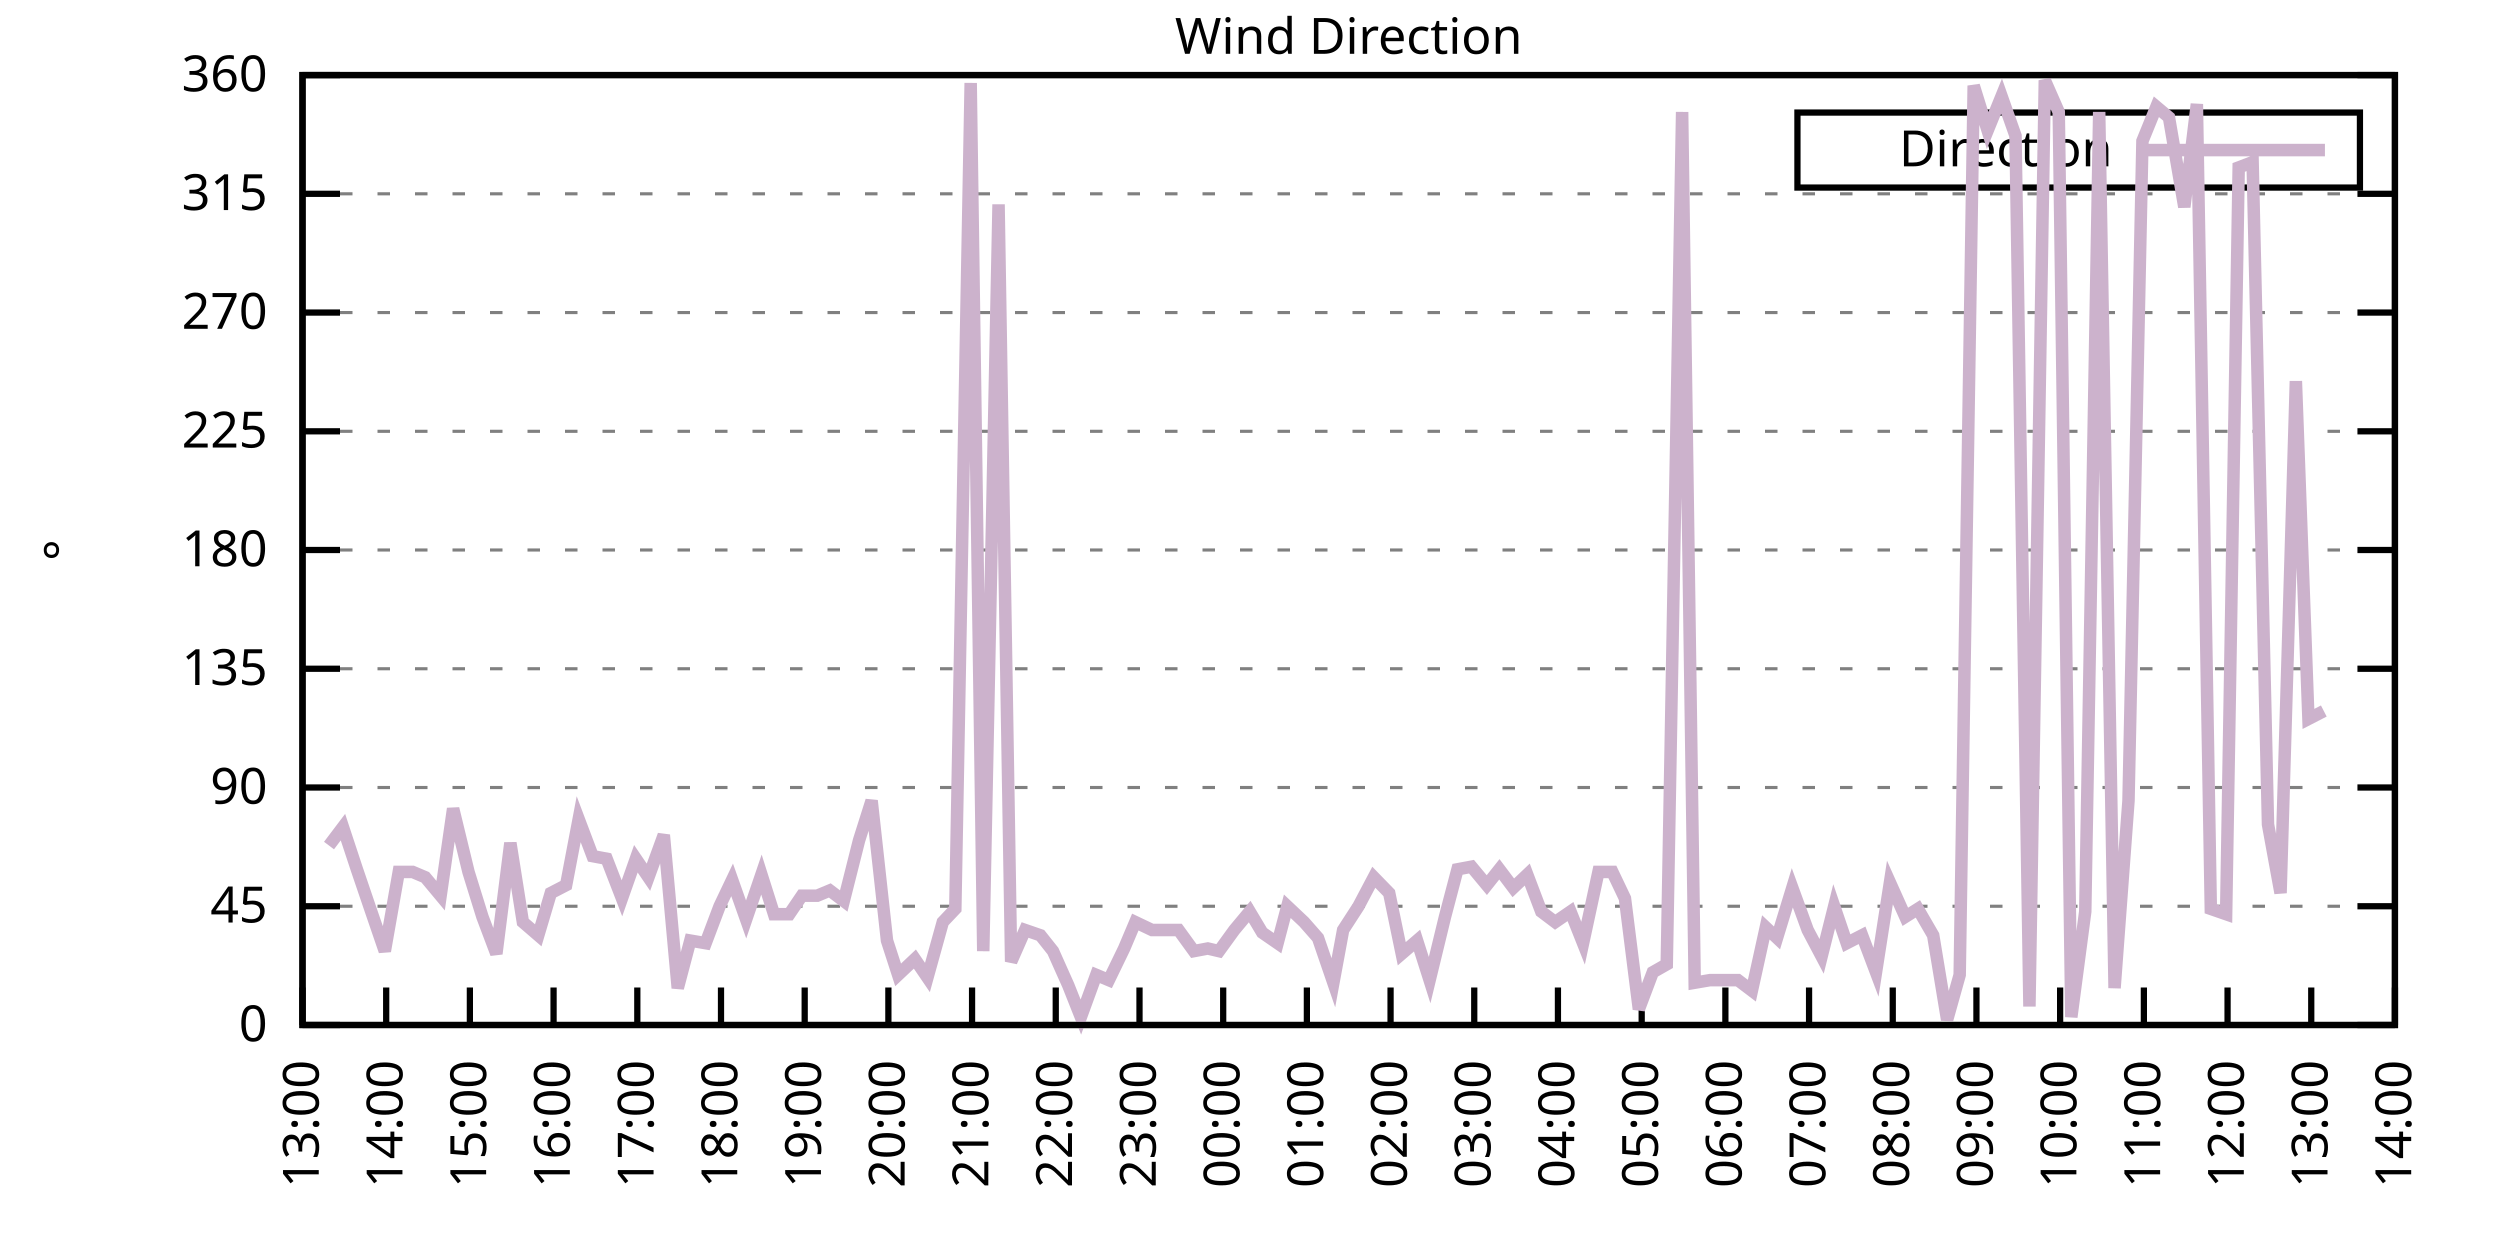
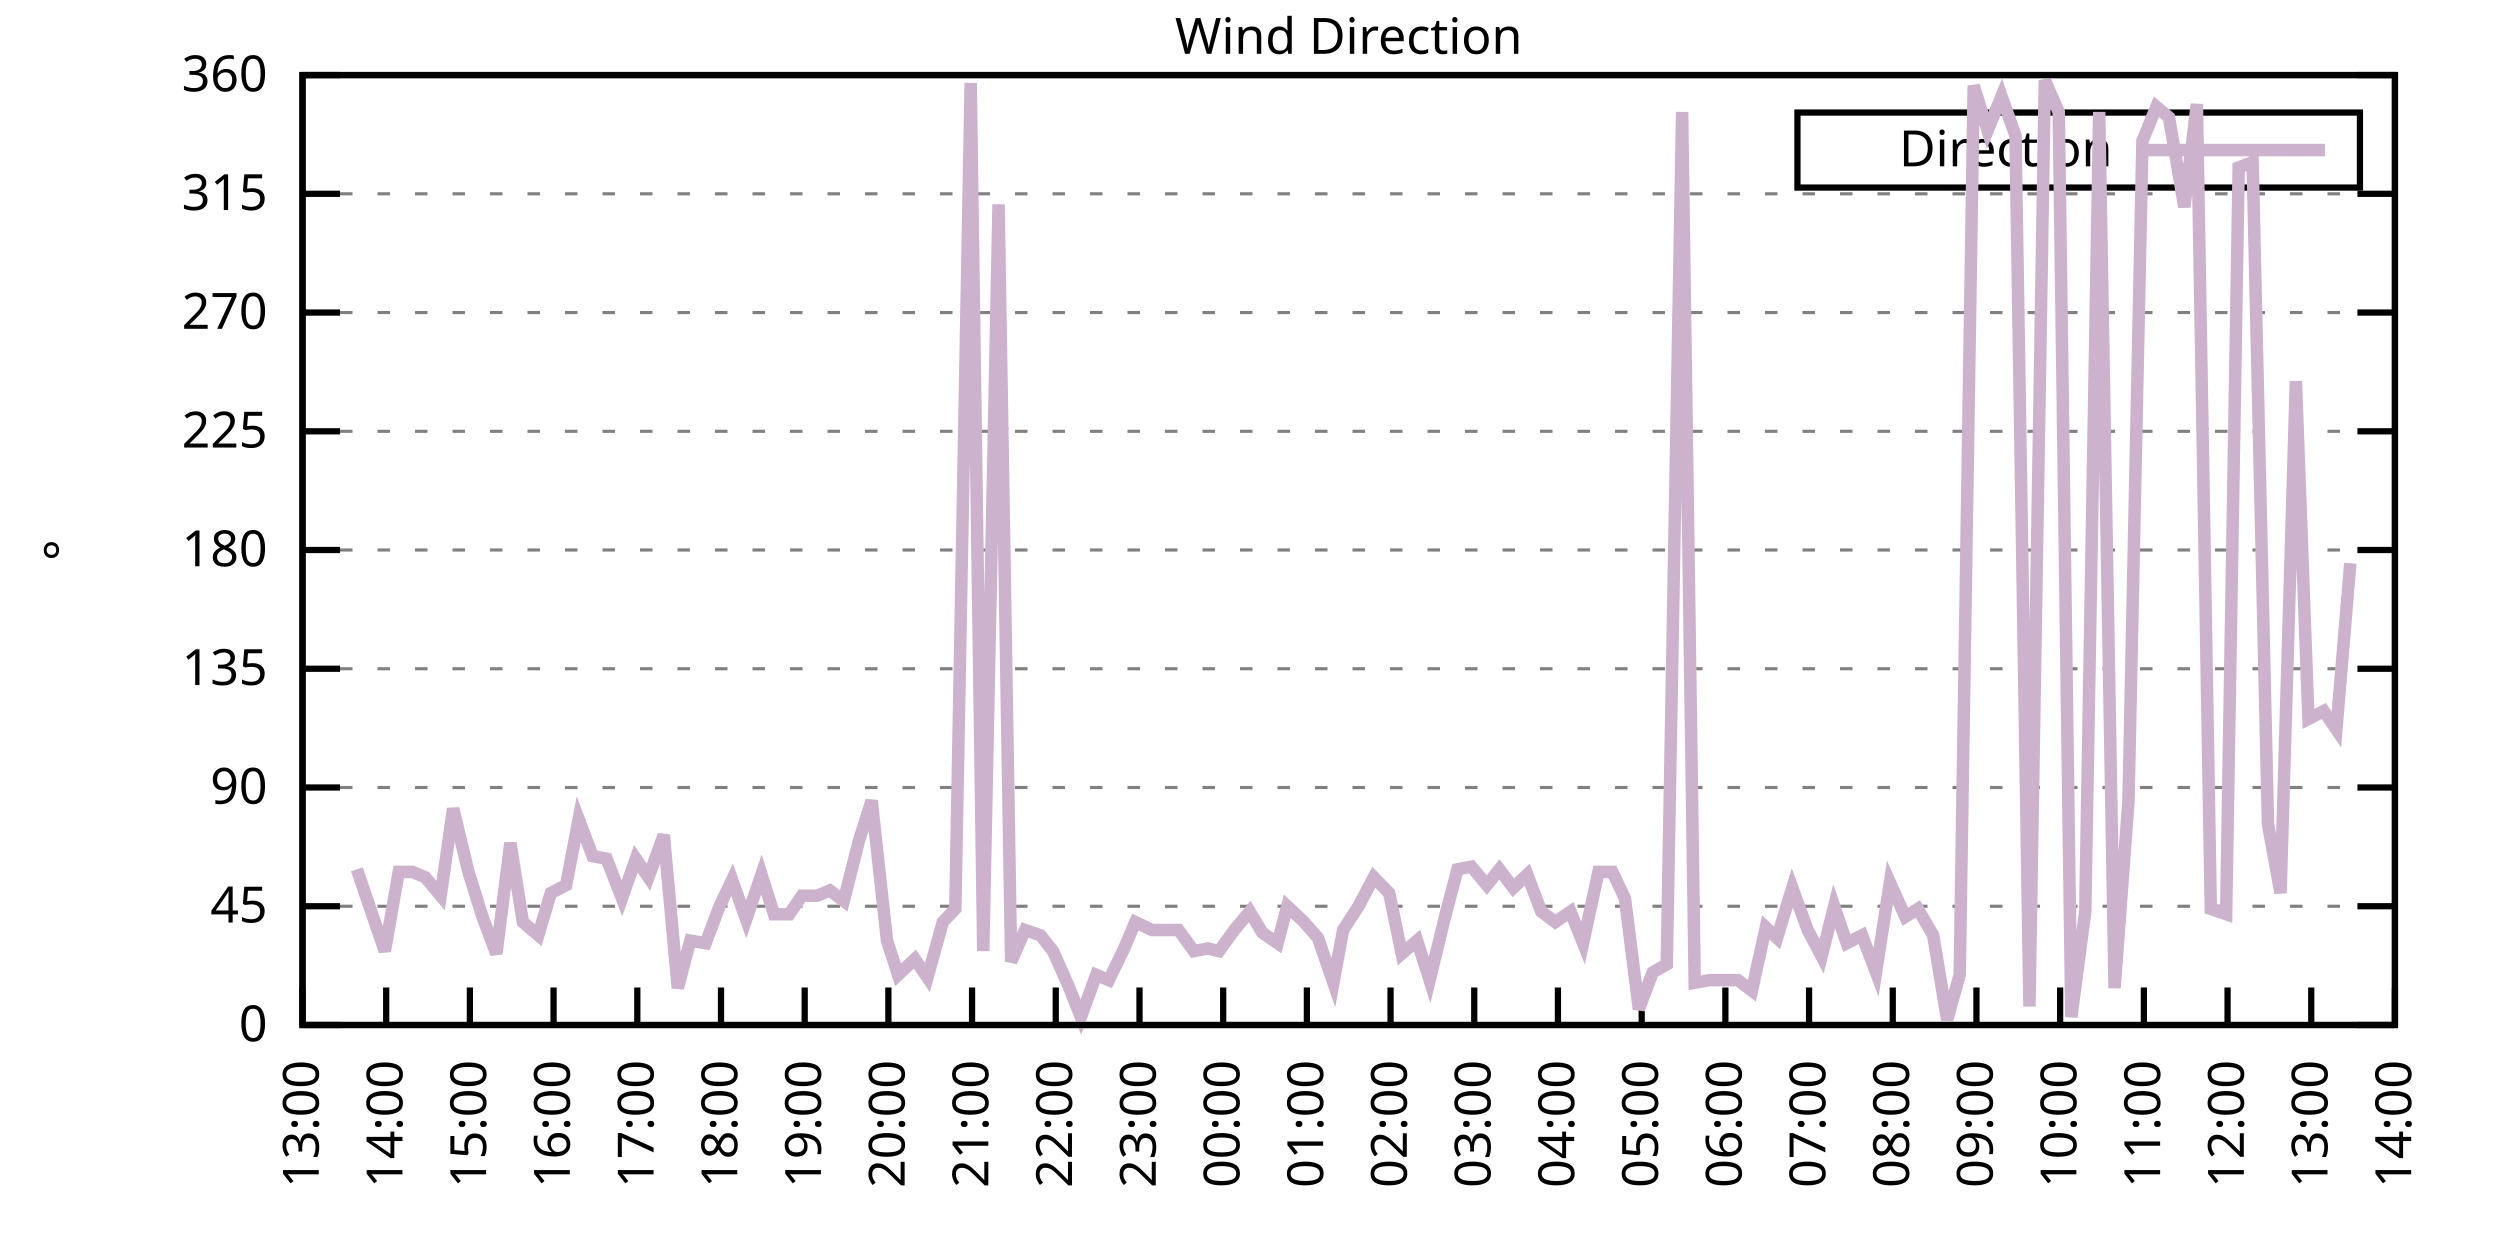
<svg xmlns="http://www.w3.org/2000/svg" xmlns:xlink="http://www.w3.org/1999/xlink" width="400" height="200" viewBox="0 0 400 200">
  <g id="gnuplot_canvas">
    <rect x="0" y="0" width="400" height="200" fill="none" />
    <defs>
      <circle id="gpDot" r="0.5" stroke-width="0.5" stroke="currentColor" />
      <path id="gpPt0" stroke-width="0.333" stroke="currentColor" d="M-1,0 h2 M0,-1 v2" />
      <path id="gpPt1" stroke-width="0.333" stroke="currentColor" d="M-1,-1 L1,1 M1,-1 L-1,1" />
      <path id="gpPt2" stroke-width="0.333" stroke="currentColor" d="M-1,0 L1,0 M0,-1 L0,1 M-1,-1 L1,1 M-1,1 L1,-1" />
      <rect id="gpPt3" stroke-width="0.333" stroke="currentColor" x="-1" y="-1" width="2" height="2" />
      <rect id="gpPt4" stroke-width="0.333" stroke="currentColor" fill="currentColor" x="-1" y="-1" width="2" height="2" />
      <circle id="gpPt5" stroke-width="0.333" stroke="currentColor" cx="0" cy="0" r="1" />
      <use xlink:href="#gpPt5" id="gpPt6" fill="currentColor" stroke="none" />
      <path id="gpPt7" stroke-width="0.333" stroke="currentColor" d="M0,-1.33 L-1.33,0.67 L1.33,0.67 z" />
      <use xlink:href="#gpPt7" id="gpPt8" fill="currentColor" stroke="none" />
      <use xlink:href="#gpPt7" id="gpPt9" stroke="currentColor" transform="rotate(180)" />
      <use xlink:href="#gpPt9" id="gpPt10" fill="currentColor" stroke="none" />
      <use xlink:href="#gpPt3" id="gpPt11" stroke="currentColor" transform="rotate(45)" />
      <use xlink:href="#gpPt11" id="gpPt12" fill="currentColor" stroke="none" />
      <path id="gpPt13" stroke-width="0.333" stroke="currentColor" d="M0,1.330 L1.265,0.411 L0.782,-1.067 L-0.782,-1.076 L-1.265,0.411 z" />
      <use xlink:href="#gpPt13" id="gpPt14" fill="currentColor" stroke="none" />
      <filter id="textbox" filterUnits="objectBoundingBox" x="0" y="0" height="1" width="1">
        <feFlood flood-color="white" flood-opacity="1" result="bgnd" />
        <feComposite in="SourceGraphic" in2="bgnd" operator="atop" />
      </filter>
      <filter id="greybox" filterUnits="objectBoundingBox" x="0" y="0" height="1" width="1">
        <feFlood flood-color="lightgrey" flood-opacity="1" result="grey" />
        <feComposite in="SourceGraphic" in2="grey" operator="atop" />
      </filter>
    </defs>
    <g fill="none" color="white" stroke="currentColor" stroke-width="1.00" stroke-linecap="butt" stroke-linejoin="miter">
</g>
    <g fill="none" color="black" stroke="currentColor" stroke-width="1.00" stroke-linecap="butt" stroke-linejoin="miter">
      <g stroke="none" shape-rendering="crispEdges">
        <polygon fill="rgb(255, 255, 255)" points="48.40,164.00 383.18,164.00 383.18,12.02 48.40,12.02 " />
      </g>
    </g>
    <g fill="none" color="black" stroke="currentColor" stroke-width="1.00" stroke-linecap="butt" stroke-linejoin="miter">
</g>
    <g fill="none" color="black" stroke="black" stroke-width="0.50" stroke-linecap="butt" stroke-linejoin="miter">
</g>
    <g fill="none" color="gray" stroke="currentColor" stroke-width="0.50" stroke-linecap="butt" stroke-linejoin="miter">
      <path stroke="gray" stroke-dasharray="2,4" class="gridline" d="M48.40,164.00 L383.19,164.00  " />
    </g>
    <g fill="none" color="gray" stroke="gray" stroke-width="1.00" stroke-linecap="butt" stroke-linejoin="miter">
</g>
    <g fill="none" color="black" stroke="currentColor" stroke-width="1.00" stroke-linecap="butt" stroke-linejoin="miter">
      <path stroke="black" d="M48.40,164.00 L54.40,164.00 M383.19,164.00 L377.19,164.00  " />
      <g transform="translate(42.80,166.60)" stroke="none" fill="black" font-family="Sans" font-size="8.00" text-anchor="end">
        <text>
          <tspan font-family="Sans"> 0</tspan>
        </text>
      </g>
    </g>
    <g fill="none" color="black" stroke="currentColor" stroke-width="1.00" stroke-linecap="butt" stroke-linejoin="miter">
</g>
    <g fill="none" color="black" stroke="black" stroke-width="0.50" stroke-linecap="butt" stroke-linejoin="miter">
</g>
    <g fill="none" color="gray" stroke="currentColor" stroke-width="0.50" stroke-linecap="butt" stroke-linejoin="miter">
      <path stroke="gray" stroke-dasharray="2,4" class="gridline" d="M48.40,145.00 L383.19,145.00  " />
    </g>
    <g fill="none" color="gray" stroke="gray" stroke-width="1.00" stroke-linecap="butt" stroke-linejoin="miter">
</g>
    <g fill="none" color="black" stroke="currentColor" stroke-width="1.00" stroke-linecap="butt" stroke-linejoin="miter">
      <path stroke="black" d="M48.40,145.00 L54.40,145.00 M383.19,145.00 L377.19,145.00  " />
      <g transform="translate(42.80,147.60)" stroke="none" fill="black" font-family="Sans" font-size="8.00" text-anchor="end">
        <text>
          <tspan font-family="Sans"> 45</tspan>
        </text>
      </g>
    </g>
    <g fill="none" color="black" stroke="currentColor" stroke-width="1.00" stroke-linecap="butt" stroke-linejoin="miter">
</g>
    <g fill="none" color="black" stroke="black" stroke-width="0.50" stroke-linecap="butt" stroke-linejoin="miter">
</g>
    <g fill="none" color="gray" stroke="currentColor" stroke-width="0.50" stroke-linecap="butt" stroke-linejoin="miter">
      <path stroke="gray" stroke-dasharray="2,4" class="gridline" d="M48.40,126.00 L383.19,126.00  " />
    </g>
    <g fill="none" color="gray" stroke="gray" stroke-width="1.00" stroke-linecap="butt" stroke-linejoin="miter">
</g>
    <g fill="none" color="black" stroke="currentColor" stroke-width="1.00" stroke-linecap="butt" stroke-linejoin="miter">
      <path stroke="black" d="M48.40,126.00 L54.40,126.00 M383.19,126.00 L377.19,126.00  " />
      <g transform="translate(42.80,128.60)" stroke="none" fill="black" font-family="Sans" font-size="8.00" text-anchor="end">
        <text>
          <tspan font-family="Sans"> 90</tspan>
        </text>
      </g>
    </g>
    <g fill="none" color="black" stroke="currentColor" stroke-width="1.00" stroke-linecap="butt" stroke-linejoin="miter">
</g>
    <g fill="none" color="black" stroke="black" stroke-width="0.50" stroke-linecap="butt" stroke-linejoin="miter">
</g>
    <g fill="none" color="gray" stroke="currentColor" stroke-width="0.50" stroke-linecap="butt" stroke-linejoin="miter">
      <path stroke="gray" stroke-dasharray="2,4" class="gridline" d="M48.40,107.00 L383.19,107.00  " />
    </g>
    <g fill="none" color="gray" stroke="gray" stroke-width="1.00" stroke-linecap="butt" stroke-linejoin="miter">
</g>
    <g fill="none" color="black" stroke="currentColor" stroke-width="1.00" stroke-linecap="butt" stroke-linejoin="miter">
      <path stroke="black" d="M48.40,107.00 L54.40,107.00 M383.19,107.00 L377.19,107.00  " />
      <g transform="translate(42.80,109.60)" stroke="none" fill="black" font-family="Sans" font-size="8.00" text-anchor="end">
        <text>
          <tspan font-family="Sans"> 135</tspan>
        </text>
      </g>
    </g>
    <g fill="none" color="black" stroke="currentColor" stroke-width="1.00" stroke-linecap="butt" stroke-linejoin="miter">
</g>
    <g fill="none" color="black" stroke="black" stroke-width="0.50" stroke-linecap="butt" stroke-linejoin="miter">
</g>
    <g fill="none" color="gray" stroke="currentColor" stroke-width="0.50" stroke-linecap="butt" stroke-linejoin="miter">
      <path stroke="gray" stroke-dasharray="2,4" class="gridline" d="M48.40,88.00 L383.19,88.00  " />
    </g>
    <g fill="none" color="gray" stroke="gray" stroke-width="1.00" stroke-linecap="butt" stroke-linejoin="miter">
</g>
    <g fill="none" color="black" stroke="currentColor" stroke-width="1.00" stroke-linecap="butt" stroke-linejoin="miter">
      <path stroke="black" d="M48.40,88.00 L54.40,88.00 M383.19,88.00 L377.19,88.00  " />
      <g transform="translate(42.80,90.60)" stroke="none" fill="black" font-family="Sans" font-size="8.00" text-anchor="end">
        <text>
          <tspan font-family="Sans"> 180</tspan>
        </text>
      </g>
    </g>
    <g fill="none" color="black" stroke="currentColor" stroke-width="1.00" stroke-linecap="butt" stroke-linejoin="miter">
</g>
    <g fill="none" color="black" stroke="black" stroke-width="0.50" stroke-linecap="butt" stroke-linejoin="miter">
</g>
    <g fill="none" color="gray" stroke="currentColor" stroke-width="0.50" stroke-linecap="butt" stroke-linejoin="miter">
      <path stroke="gray" stroke-dasharray="2,4" class="gridline" d="M48.40,69.01 L383.19,69.01  " />
    </g>
    <g fill="none" color="gray" stroke="gray" stroke-width="1.00" stroke-linecap="butt" stroke-linejoin="miter">
</g>
    <g fill="none" color="black" stroke="currentColor" stroke-width="1.00" stroke-linecap="butt" stroke-linejoin="miter">
      <path stroke="black" d="M48.40,69.01 L54.40,69.01 M383.19,69.01 L377.19,69.01  " />
      <g transform="translate(42.80,71.61)" stroke="none" fill="black" font-family="Sans" font-size="8.00" text-anchor="end">
        <text>
          <tspan font-family="Sans"> 225</tspan>
        </text>
      </g>
    </g>
    <g fill="none" color="black" stroke="currentColor" stroke-width="1.00" stroke-linecap="butt" stroke-linejoin="miter">
</g>
    <g fill="none" color="black" stroke="black" stroke-width="0.50" stroke-linecap="butt" stroke-linejoin="miter">
</g>
    <g fill="none" color="gray" stroke="currentColor" stroke-width="0.50" stroke-linecap="butt" stroke-linejoin="miter">
      <path stroke="gray" stroke-dasharray="2,4" class="gridline" d="M48.40,50.01 L383.19,50.01  " />
    </g>
    <g fill="none" color="gray" stroke="gray" stroke-width="1.00" stroke-linecap="butt" stroke-linejoin="miter">
</g>
    <g fill="none" color="black" stroke="currentColor" stroke-width="1.00" stroke-linecap="butt" stroke-linejoin="miter">
      <path stroke="black" d="M48.40,50.01 L54.40,50.01 M383.19,50.01 L377.19,50.01  " />
      <g transform="translate(42.80,52.61)" stroke="none" fill="black" font-family="Sans" font-size="8.00" text-anchor="end">
        <text>
          <tspan font-family="Sans"> 270</tspan>
        </text>
      </g>
    </g>
    <g fill="none" color="black" stroke="currentColor" stroke-width="1.00" stroke-linecap="butt" stroke-linejoin="miter">
</g>
    <g fill="none" color="black" stroke="black" stroke-width="0.50" stroke-linecap="butt" stroke-linejoin="miter">
</g>
    <g fill="none" color="gray" stroke="currentColor" stroke-width="0.50" stroke-linecap="butt" stroke-linejoin="miter">
      <path stroke="gray" stroke-dasharray="2,4" class="gridline" d="M48.40,31.01 L383.19,31.01  " />
    </g>
    <g fill="none" color="gray" stroke="gray" stroke-width="1.00" stroke-linecap="butt" stroke-linejoin="miter">
</g>
    <g fill="none" color="black" stroke="currentColor" stroke-width="1.00" stroke-linecap="butt" stroke-linejoin="miter">
      <path stroke="black" d="M48.40,31.01 L54.40,31.01 M383.19,31.01 L377.19,31.01  " />
      <g transform="translate(42.80,33.61)" stroke="none" fill="black" font-family="Sans" font-size="8.00" text-anchor="end">
        <text>
          <tspan font-family="Sans"> 315</tspan>
        </text>
      </g>
    </g>
    <g fill="none" color="black" stroke="currentColor" stroke-width="1.00" stroke-linecap="butt" stroke-linejoin="miter">
</g>
    <g fill="none" color="black" stroke="black" stroke-width="0.50" stroke-linecap="butt" stroke-linejoin="miter">
</g>
    <g fill="none" color="gray" stroke="currentColor" stroke-width="0.50" stroke-linecap="butt" stroke-linejoin="miter">
      <path stroke="gray" stroke-dasharray="2,4" class="gridline" d="M48.40,12.01 L383.19,12.01  " />
    </g>
    <g fill="none" color="gray" stroke="gray" stroke-width="1.00" stroke-linecap="butt" stroke-linejoin="miter">
</g>
    <g fill="none" color="black" stroke="currentColor" stroke-width="1.00" stroke-linecap="butt" stroke-linejoin="miter">
      <path stroke="black" d="M48.40,12.01 L54.40,12.01 M383.19,12.01 L377.19,12.01  " />
      <g transform="translate(42.80,14.61)" stroke="none" fill="black" font-family="Sans" font-size="8.00" text-anchor="end">
        <text>
          <tspan font-family="Sans"> 360</tspan>
        </text>
      </g>
    </g>
    <g fill="none" color="black" stroke="currentColor" stroke-width="1.00" stroke-linecap="butt" stroke-linejoin="miter">
      <path stroke="black" d="M48.40,164.00 L48.40,158.00  " />
      <g transform="translate(51.00,169.60) rotate(270.00)" stroke="none" fill="black" font-family="Sans" font-size="8.00" text-anchor="end">
        <text>
          <tspan font-family="Sans">13:00</tspan>
        </text>
      </g>
    </g>
    <g fill="none" color="black" stroke="currentColor" stroke-width="1.00" stroke-linecap="butt" stroke-linejoin="miter">
      <path stroke="black" d="M61.79,164.00 L61.79,158.00  " />
      <g transform="translate(64.39,169.60) rotate(270.00)" stroke="none" fill="black" font-family="Sans" font-size="8.00" text-anchor="end">
        <text>
          <tspan font-family="Sans">14:00</tspan>
        </text>
      </g>
    </g>
    <g fill="none" color="black" stroke="currentColor" stroke-width="1.00" stroke-linecap="butt" stroke-linejoin="miter">
      <path stroke="black" d="M75.18,164.00 L75.18,158.00  " />
      <g transform="translate(77.78,169.60) rotate(270.00)" stroke="none" fill="black" font-family="Sans" font-size="8.00" text-anchor="end">
        <text>
          <tspan font-family="Sans">15:00</tspan>
        </text>
      </g>
    </g>
    <g fill="none" color="black" stroke="currentColor" stroke-width="1.00" stroke-linecap="butt" stroke-linejoin="miter">
      <path stroke="black" d="M88.57,164.00 L88.57,158.00  " />
      <g transform="translate(91.17,169.60) rotate(270.00)" stroke="none" fill="black" font-family="Sans" font-size="8.00" text-anchor="end">
        <text>
          <tspan font-family="Sans">16:00</tspan>
        </text>
      </g>
    </g>
    <g fill="none" color="black" stroke="currentColor" stroke-width="1.00" stroke-linecap="butt" stroke-linejoin="miter">
      <path stroke="black" d="M101.97,164.00 L101.97,158.00  " />
      <g transform="translate(104.57,169.60) rotate(270.00)" stroke="none" fill="black" font-family="Sans" font-size="8.00" text-anchor="end">
        <text>
          <tspan font-family="Sans">17:00</tspan>
        </text>
      </g>
    </g>
    <g fill="none" color="black" stroke="currentColor" stroke-width="1.00" stroke-linecap="butt" stroke-linejoin="miter">
      <path stroke="black" d="M115.36,164.00 L115.36,158.00  " />
      <g transform="translate(117.96,169.60) rotate(270.00)" stroke="none" fill="black" font-family="Sans" font-size="8.00" text-anchor="end">
        <text>
          <tspan font-family="Sans">18:00</tspan>
        </text>
      </g>
    </g>
    <g fill="none" color="black" stroke="currentColor" stroke-width="1.00" stroke-linecap="butt" stroke-linejoin="miter">
      <path stroke="black" d="M128.75,164.00 L128.75,158.00  " />
      <g transform="translate(131.35,169.60) rotate(270.00)" stroke="none" fill="black" font-family="Sans" font-size="8.00" text-anchor="end">
        <text>
          <tspan font-family="Sans">19:00</tspan>
        </text>
      </g>
    </g>
    <g fill="none" color="black" stroke="currentColor" stroke-width="1.00" stroke-linecap="butt" stroke-linejoin="miter">
      <path stroke="black" d="M142.14,164.00 L142.14,158.00  " />
      <g transform="translate(144.74,169.60) rotate(270.00)" stroke="none" fill="black" font-family="Sans" font-size="8.00" text-anchor="end">
        <text>
          <tspan font-family="Sans">20:00</tspan>
        </text>
      </g>
    </g>
    <g fill="none" color="black" stroke="currentColor" stroke-width="1.00" stroke-linecap="butt" stroke-linejoin="miter">
      <path stroke="black" d="M155.53,164.00 L155.53,158.00  " />
      <g transform="translate(158.13,169.60) rotate(270.00)" stroke="none" fill="black" font-family="Sans" font-size="8.00" text-anchor="end">
        <text>
          <tspan font-family="Sans">21:00</tspan>
        </text>
      </g>
    </g>
    <g fill="none" color="black" stroke="currentColor" stroke-width="1.00" stroke-linecap="butt" stroke-linejoin="miter">
      <path stroke="black" d="M168.92,164.00 L168.92,158.00  " />
      <g transform="translate(171.52,169.60) rotate(270.00)" stroke="none" fill="black" font-family="Sans" font-size="8.00" text-anchor="end">
        <text>
          <tspan font-family="Sans">22:00</tspan>
        </text>
      </g>
    </g>
    <g fill="none" color="black" stroke="currentColor" stroke-width="1.00" stroke-linecap="butt" stroke-linejoin="miter">
      <path stroke="black" d="M182.32,164.00 L182.32,158.00  " />
      <g transform="translate(184.92,169.60) rotate(270.00)" stroke="none" fill="black" font-family="Sans" font-size="8.00" text-anchor="end">
        <text>
          <tspan font-family="Sans">23:00</tspan>
        </text>
      </g>
    </g>
    <g fill="none" color="black" stroke="currentColor" stroke-width="1.00" stroke-linecap="butt" stroke-linejoin="miter">
      <path stroke="black" d="M195.71,164.00 L195.71,158.00  " />
      <g transform="translate(198.31,169.60) rotate(270.00)" stroke="none" fill="black" font-family="Sans" font-size="8.00" text-anchor="end">
        <text>
          <tspan font-family="Sans">00:00</tspan>
        </text>
      </g>
    </g>
    <g fill="none" color="black" stroke="currentColor" stroke-width="1.00" stroke-linecap="butt" stroke-linejoin="miter">
      <path stroke="black" d="M209.10,164.00 L209.10,158.00  " />
      <g transform="translate(211.70,169.60) rotate(270.00)" stroke="none" fill="black" font-family="Sans" font-size="8.00" text-anchor="end">
        <text>
          <tspan font-family="Sans">01:00</tspan>
        </text>
      </g>
    </g>
    <g fill="none" color="black" stroke="currentColor" stroke-width="1.00" stroke-linecap="butt" stroke-linejoin="miter">
      <path stroke="black" d="M222.49,164.00 L222.49,158.00  " />
      <g transform="translate(225.09,169.60) rotate(270.00)" stroke="none" fill="black" font-family="Sans" font-size="8.00" text-anchor="end">
        <text>
          <tspan font-family="Sans">02:00</tspan>
        </text>
      </g>
    </g>
    <g fill="none" color="black" stroke="currentColor" stroke-width="1.00" stroke-linecap="butt" stroke-linejoin="miter">
      <path stroke="black" d="M235.88,164.00 L235.88,158.00  " />
      <g transform="translate(238.48,169.60) rotate(270.00)" stroke="none" fill="black" font-family="Sans" font-size="8.00" text-anchor="end">
        <text>
          <tspan font-family="Sans">03:00</tspan>
        </text>
      </g>
    </g>
    <g fill="none" color="black" stroke="currentColor" stroke-width="1.00" stroke-linecap="butt" stroke-linejoin="miter">
      <path stroke="black" d="M249.27,164.00 L249.27,158.00  " />
      <g transform="translate(251.87,169.60) rotate(270.00)" stroke="none" fill="black" font-family="Sans" font-size="8.00" text-anchor="end">
        <text>
          <tspan font-family="Sans">04:00</tspan>
        </text>
      </g>
    </g>
    <g fill="none" color="black" stroke="currentColor" stroke-width="1.00" stroke-linecap="butt" stroke-linejoin="miter">
      <path stroke="black" d="M262.67,164.00 L262.67,158.00  " />
      <g transform="translate(265.27,169.60) rotate(270.00)" stroke="none" fill="black" font-family="Sans" font-size="8.00" text-anchor="end">
        <text>
          <tspan font-family="Sans">05:00</tspan>
        </text>
      </g>
    </g>
    <g fill="none" color="black" stroke="currentColor" stroke-width="1.00" stroke-linecap="butt" stroke-linejoin="miter">
      <path stroke="black" d="M276.06,164.00 L276.06,158.00  " />
      <g transform="translate(278.66,169.60) rotate(270.00)" stroke="none" fill="black" font-family="Sans" font-size="8.00" text-anchor="end">
        <text>
          <tspan font-family="Sans">06:00</tspan>
        </text>
      </g>
    </g>
    <g fill="none" color="black" stroke="currentColor" stroke-width="1.00" stroke-linecap="butt" stroke-linejoin="miter">
      <path stroke="black" d="M289.45,164.00 L289.45,158.00  " />
      <g transform="translate(292.05,169.60) rotate(270.00)" stroke="none" fill="black" font-family="Sans" font-size="8.00" text-anchor="end">
        <text>
          <tspan font-family="Sans">07:00</tspan>
        </text>
      </g>
    </g>
    <g fill="none" color="black" stroke="currentColor" stroke-width="1.00" stroke-linecap="butt" stroke-linejoin="miter">
      <path stroke="black" d="M302.84,164.00 L302.84,158.00  " />
      <g transform="translate(305.44,169.60) rotate(270.00)" stroke="none" fill="black" font-family="Sans" font-size="8.00" text-anchor="end">
        <text>
          <tspan font-family="Sans">08:00</tspan>
        </text>
      </g>
    </g>
    <g fill="none" color="black" stroke="currentColor" stroke-width="1.00" stroke-linecap="butt" stroke-linejoin="miter">
      <path stroke="black" d="M316.23,164.00 L316.23,158.00  " />
      <g transform="translate(318.83,169.60) rotate(270.00)" stroke="none" fill="black" font-family="Sans" font-size="8.00" text-anchor="end">
        <text>
          <tspan font-family="Sans">09:00</tspan>
        </text>
      </g>
    </g>
    <g fill="none" color="black" stroke="currentColor" stroke-width="1.00" stroke-linecap="butt" stroke-linejoin="miter">
      <path stroke="black" d="M329.62,164.00 L329.62,158.00  " />
      <g transform="translate(332.22,169.60) rotate(270.00)" stroke="none" fill="black" font-family="Sans" font-size="8.00" text-anchor="end">
        <text>
          <tspan font-family="Sans">10:00</tspan>
        </text>
      </g>
    </g>
    <g fill="none" color="black" stroke="currentColor" stroke-width="1.00" stroke-linecap="butt" stroke-linejoin="miter">
      <path stroke="black" d="M343.02,164.00 L343.02,158.00  " />
      <g transform="translate(345.62,169.60) rotate(270.00)" stroke="none" fill="black" font-family="Sans" font-size="8.00" text-anchor="end">
        <text>
          <tspan font-family="Sans">11:00</tspan>
        </text>
      </g>
    </g>
    <g fill="none" color="black" stroke="currentColor" stroke-width="1.00" stroke-linecap="butt" stroke-linejoin="miter">
      <path stroke="black" d="M356.41,164.00 L356.41,158.00  " />
      <g transform="translate(359.01,169.60) rotate(270.00)" stroke="none" fill="black" font-family="Sans" font-size="8.00" text-anchor="end">
        <text>
          <tspan font-family="Sans">12:00</tspan>
        </text>
      </g>
    </g>
    <g fill="none" color="black" stroke="currentColor" stroke-width="1.00" stroke-linecap="butt" stroke-linejoin="miter">
      <path stroke="black" d="M369.80,164.00 L369.80,158.00  " />
      <g transform="translate(372.40,169.60) rotate(270.00)" stroke="none" fill="black" font-family="Sans" font-size="8.00" text-anchor="end">
        <text>
          <tspan font-family="Sans">13:00</tspan>
        </text>
      </g>
    </g>
    <g fill="none" color="black" stroke="currentColor" stroke-width="1.00" stroke-linecap="butt" stroke-linejoin="miter">
      <path stroke="black" d="M383.19,164.00 L383.19,158.00  " />
      <g transform="translate(385.79,169.60) rotate(270.00)" stroke="none" fill="black" font-family="Sans" font-size="8.00" text-anchor="end">
        <text>
          <tspan font-family="Sans">14:00</tspan>
        </text>
      </g>
    </g>
    <g fill="none" color="black" stroke="currentColor" stroke-width="1.00" stroke-linecap="butt" stroke-linejoin="miter">
</g>
    <g fill="none" color="black" stroke="currentColor" stroke-width="1.00" stroke-linecap="butt" stroke-linejoin="miter">
      <path stroke="black" d="M48.40,12.01 L48.40,164.00 L383.19,164.00 L383.19,12.01 L48.40,12.01 Z  " />
    </g>
    <g fill="none" color="black" stroke="currentColor" stroke-width="1.00" stroke-linecap="butt" stroke-linejoin="miter">
</g>
    <g fill="none" color="black" stroke="currentColor" stroke-width="1.00" stroke-linecap="butt" stroke-linejoin="miter">
      <path stroke="black" d="M287.59,30.01 L287.59,18.01 L377.59,18.01 L377.59,30.01 L287.59,30.01 Z  " />
    </g>
    <g id="Wind_direction_plot_1">
      <g fill="none" color="white" stroke="black" stroke-width="2.00" stroke-linecap="butt" stroke-linejoin="miter">
</g>
      <g fill="none" color="black" stroke="currentColor" stroke-width="2.00" stroke-linecap="butt" stroke-linejoin="miter">
        <g transform="translate(337.99,26.61)" stroke="none" fill="black" font-family="Sans" font-size="8.00" text-anchor="end">
          <text>
            <tspan font-family="Sans">Direction</tspan>
          </text>
        </g>
      </g>
      <g fill="none" color="black" stroke="currentColor" stroke-width="2.00" stroke-linecap="butt" stroke-linejoin="miter">
-         <path stroke="rgb(204, 178, 204)" d="M343.59,24.01 L371.99,24.01 M52.64,135.29 L54.87,132.34 L57.10,139.09 L59.11,145.00 L61.57,152.18 L63.80,139.51   L66.03,139.51 L68.04,140.36 L70.50,143.31 L72.50,129.38 L74.96,139.51 L77.19,146.69 L79.42,152.60 L81.66,134.87   L83.66,147.53 L86.12,149.65 L88.13,142.89 L90.58,141.62 L92.59,131.07 L94.82,136.98 L97.06,137.40 L99.51,143.73   L101.74,137.40 L103.75,140.36 L106.21,133.60 L108.44,158.09 L110.45,150.49 L112.90,150.91 L115.13,145.00 L117.14,140.78   L119.38,147.11 L121.83,139.93 L123.84,146.27 L126.29,146.27 L128.30,143.31 L130.76,143.31 L132.77,142.47 L135.00,144.16   L137.45,134.45 L139.46,128.11 L141.92,150.49 L143.70,155.98 L146.38,153.45 L148.39,156.40 L150.85,147.53 L152.85,145.42   L155.31,13.28 L157.32,152.18 L159.77,32.70 L161.78,153.87 L164.01,148.80 L166.47,149.65 L168.48,152.18 L170.93,157.67   L172.94,162.73 L175.40,155.98 L177.41,156.82 L179.86,151.76 L181.65,147.53 L184.32,148.80 L186.33,148.80 L188.57,148.80   L191.02,152.18 L193.25,151.76 L195.04,152.18 L197.49,148.80 L199.95,145.85 L201.96,149.22 L204.41,150.91 L205.97,145.00   L208.65,147.53 L210.88,150.07 L213.34,157.24 L214.90,148.80 L217.36,145.00 L219.81,140.36 L222.27,142.89 L224.28,152.60   L226.73,150.49 L228.74,156.82 L231.20,146.69 L233.20,139.09 L235.44,138.67 L237.89,141.62 L239.90,139.09 L242.13,142.05   L244.36,139.93 L246.60,145.85 L248.83,147.53 L251.28,145.85 L253.29,150.91 L255.75,139.51 L257.98,139.51 L259.99,143.73   L262.22,161.47 L264.45,155.56 L266.68,154.29 L269.14,17.92 L271.15,157.24 L273.60,156.82 L275.61,156.82 L278.07,156.82   L280.30,158.51 L282.53,148.38 L284.32,150.07 L286.77,142.05 L289.23,148.80 L291.46,153.02 L293.47,145.00 L295.48,150.91   L297.93,149.65 L300.16,155.56 L302.39,141.20 L304.85,146.69 L306.86,145.42 L309.31,149.65 L311.54,163.16 L313.55,155.98   L315.79,13.70 L318.02,20.88 L320.25,15.39 L322.48,21.72 L324.71,161.04 L327.17,12.85 L329.40,17.92 L331.41,162.73   L333.64,145.85 L335.87,17.92 L338.33,158.09 L340.56,128.11 L342.79,22.56 L345.02,17.08 L347.03,18.77 L349.49,33.12   L351.50,16.65 L353.73,145.42 L356.18,146.27 L358.19,26.79 L360.42,25.94 L362.88,131.91 L364.89,142.89 L367.34,60.98   L369.35,115.03 L371.81,113.76  " />
+         <path stroke="rgb(204, 178, 204)" d="M343.59,24.01 L371.99,24.01 M57.10,139.09 L59.11,145.00 L61.57,152.18 L63.80,139.51 L66.03,139.51 L68.04,140.36   L70.50,143.31 L72.50,129.38 L74.96,139.51 L77.19,146.69 L79.42,152.60 L81.66,134.87 L83.66,147.53 L86.12,149.65   L88.13,142.89 L90.58,141.62 L92.59,131.07 L94.82,136.98 L97.06,137.40 L99.51,143.73 L101.74,137.40 L103.75,140.36   L106.21,133.60 L108.44,158.09 L110.45,150.49 L112.90,150.91 L115.13,145.00 L117.14,140.78 L119.38,147.11 L121.83,139.93   L123.84,146.27 L126.29,146.27 L128.30,143.31 L130.76,143.31 L132.77,142.47 L135.00,144.16 L137.45,134.45 L139.46,128.11   L141.92,150.49 L143.70,155.98 L146.38,153.45 L148.39,156.40 L150.85,147.53 L152.85,145.42 L155.31,13.28 L157.32,152.18   L159.77,32.70 L161.78,153.87 L164.01,148.80 L166.47,149.65 L168.48,152.18 L170.93,157.67 L172.94,162.73 L175.40,155.98   L177.41,156.82 L179.86,151.76 L181.65,147.53 L184.32,148.80 L186.33,148.80 L188.57,148.80 L191.02,152.18 L193.25,151.76   L195.04,152.18 L197.49,148.80 L199.95,145.85 L201.96,149.22 L204.41,150.91 L205.97,145.00 L208.65,147.53 L210.88,150.07   L213.34,157.24 L214.90,148.80 L217.36,145.00 L219.81,140.36 L222.27,142.89 L224.28,152.60 L226.73,150.49 L228.74,156.82   L231.20,146.69 L233.20,139.09 L235.44,138.67 L237.89,141.62 L239.90,139.09 L242.13,142.05 L244.36,139.93 L246.60,145.85   L248.83,147.53 L251.28,145.85 L253.29,150.91 L255.75,139.51 L257.98,139.51 L259.99,143.73 L262.22,161.47 L264.45,155.56   L266.68,154.29 L269.14,17.92 L271.15,157.24 L273.60,156.82 L275.61,156.82 L278.07,156.82 L280.30,158.51 L282.53,148.38   L284.32,150.07 L286.77,142.05 L289.23,148.80 L291.46,153.02 L293.47,145.00 L295.48,150.91 L297.93,149.65 L300.16,155.56   L302.39,141.20 L304.85,146.69 L306.86,145.42 L309.31,149.65 L311.54,163.16 L313.55,155.98 L315.79,13.70 L318.02,20.88   L320.25,15.39 L322.48,21.72 L324.71,161.04 L327.17,12.85 L329.40,17.92 L331.41,162.73 L333.64,145.85 L335.87,17.92   L338.33,158.09 L340.56,128.11 L342.79,22.56 L345.02,17.08 L347.03,18.77 L349.49,33.12 L351.50,16.65 L353.73,145.42   L356.18,146.27 L358.19,26.79 L360.42,25.94 L362.88,131.91 L364.89,142.89 L367.34,60.98 L369.35,115.03 L371.81,113.76   L373.82,116.71 L376.05,90.12  " />
      </g>
    </g>
    <g fill="none" color="black" stroke="currentColor" stroke-width="2.00" stroke-linecap="butt" stroke-linejoin="miter">
</g>
    <g fill="none" color="black" stroke="black" stroke-width="1.00" stroke-linecap="butt" stroke-linejoin="miter">
</g>
    <g fill="none" color="black" stroke="currentColor" stroke-width="1.00" stroke-linecap="butt" stroke-linejoin="miter">
      <path stroke="black" d="M48.40,12.01 L48.40,164.00 L383.19,164.00 L383.19,12.01 L48.40,12.01 Z  " />
      <g transform="translate(12.80,88.01) rotate(270.00)" stroke="none" fill="black" font-family="Sans" font-size="8.00" text-anchor="middle">
        <text>
          <tspan font-family="Sans">°</tspan>
        </text>
      </g>
    </g>
    <g fill="none" color="black" stroke="currentColor" stroke-width="1.00" stroke-linecap="butt" stroke-linejoin="miter">
</g>
    <g fill="none" color="black" stroke="currentColor" stroke-width="1.00" stroke-linecap="butt" stroke-linejoin="miter">
      <g transform="translate(215.79,8.61)" stroke="none" fill="black" font-family="Sans" font-size="8.00" text-anchor="middle">
        <text>
          <tspan font-family="Sans">Wind Direction</tspan>
        </text>
      </g>
    </g>
    <g fill="none" color="black" stroke="currentColor" stroke-width="1.00" stroke-linecap="butt" stroke-linejoin="miter">
</g>
  </g>
</svg>
